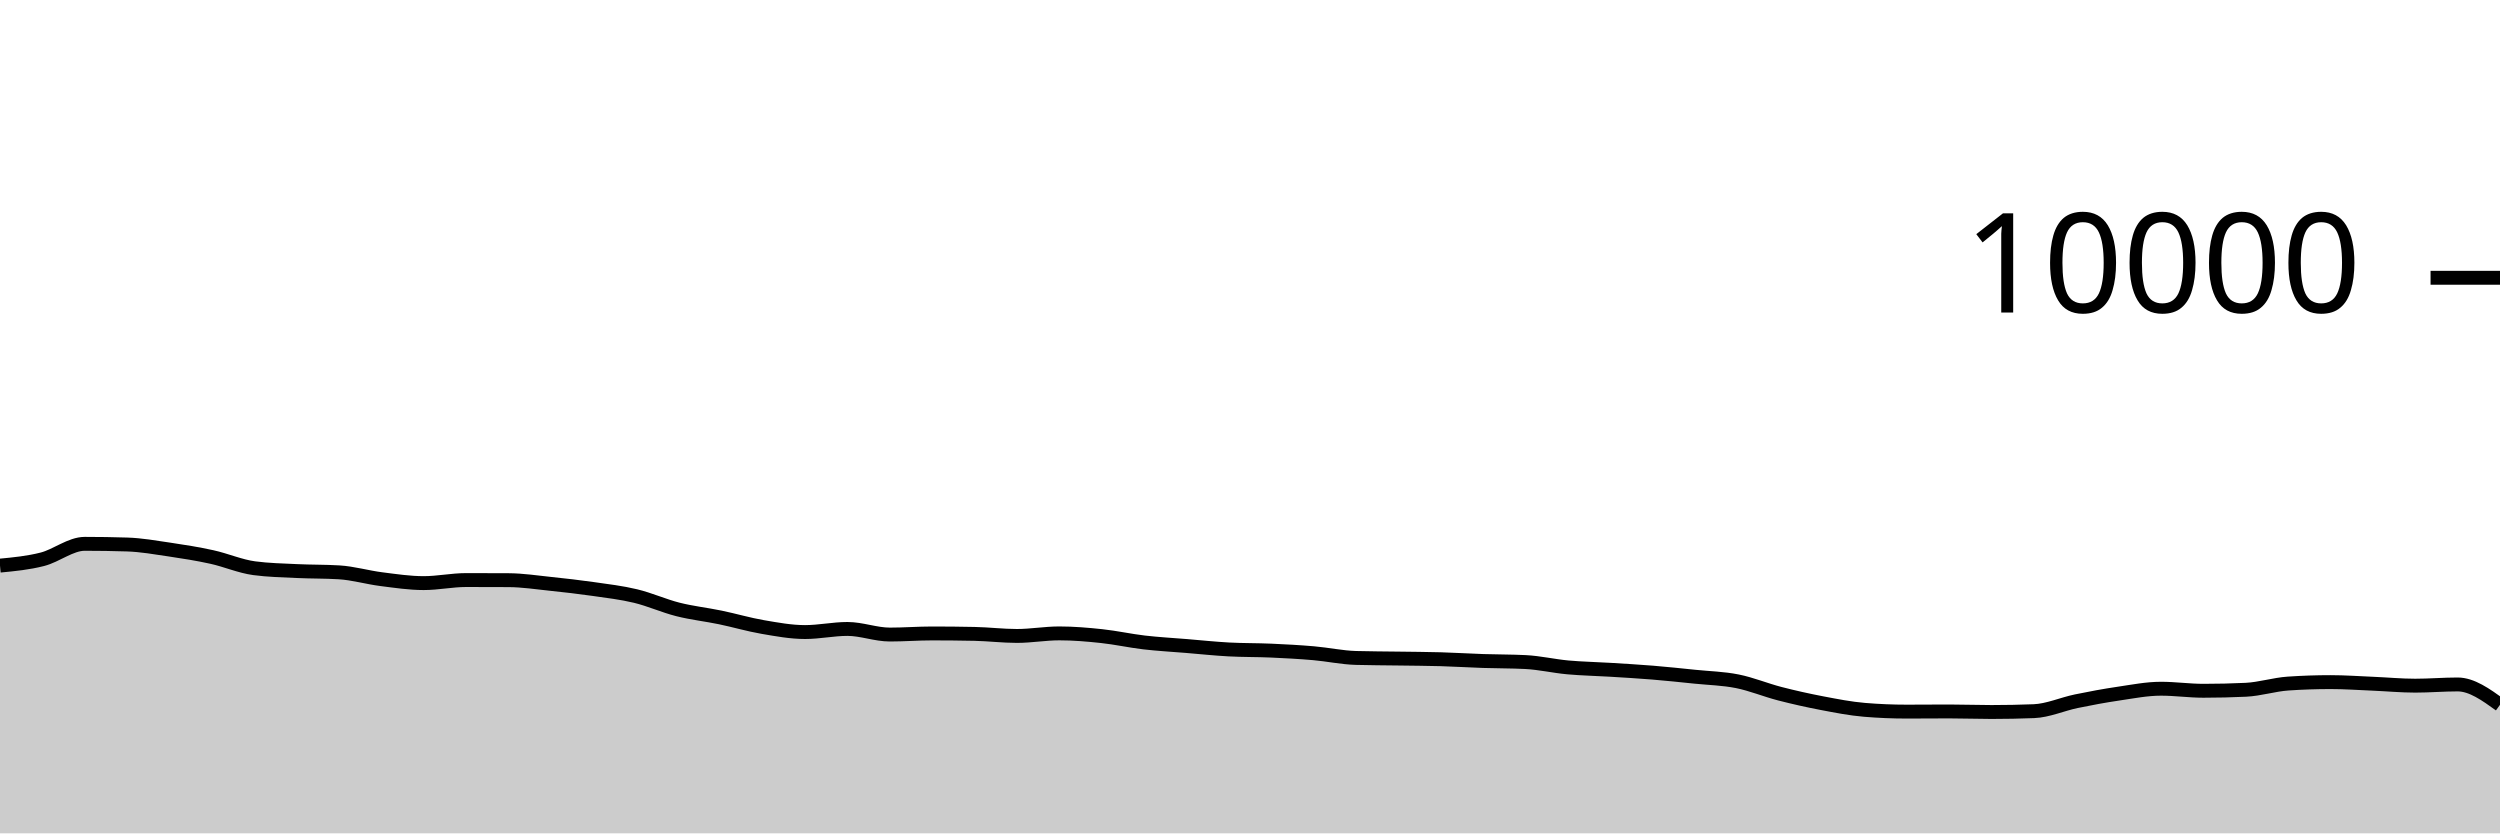
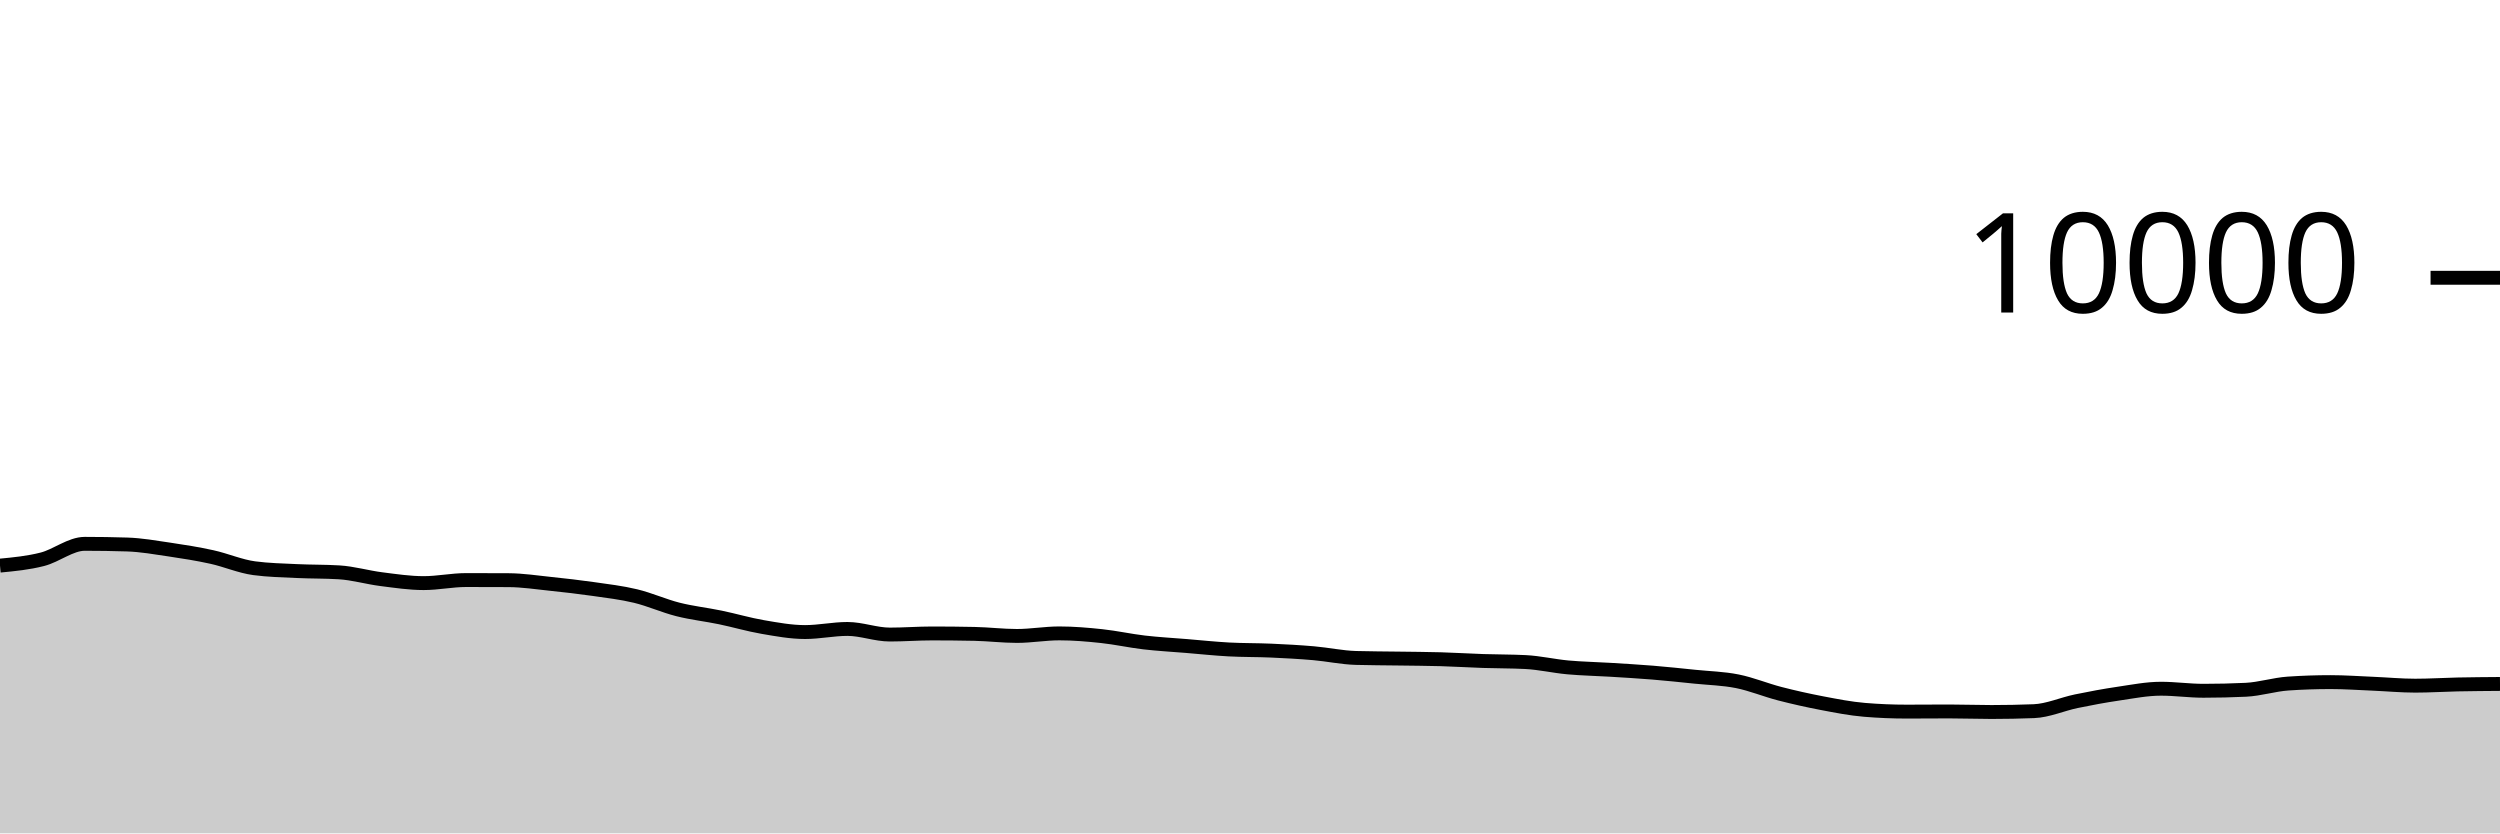
<svg xmlns="http://www.w3.org/2000/svg" viewBox="0 0 180 60">
  <g transform="translate(0,20)">
-     <path class="area" fill="rgba(0, 0, 0, 0.2)" d="M0,20.724C1.017,20.627,2.034,20.529,3.051,20.268C4.068,20.007,5.085,19.156,6.102,19.156C7.119,19.156,8.136,19.172,9.153,19.204C10.169,19.236,11.186,19.418,12.203,19.568C13.22,19.718,14.237,19.88,15.254,20.104C16.271,20.328,17.288,20.776,18.305,20.912C19.322,21.048,20.339,21.067,21.356,21.116C22.373,21.165,23.39,21.147,24.407,21.208C25.424,21.269,26.441,21.571,27.458,21.7C28.475,21.829,29.492,21.984,30.508,21.984C31.525,21.984,32.542,21.764,33.559,21.764C34.576,21.764,35.593,21.767,36.61,21.772C37.627,21.777,38.644,21.934,39.661,22.04C40.678,22.146,41.695,22.262,42.712,22.408C43.729,22.554,44.746,22.671,45.763,22.916C46.78,23.161,47.797,23.623,48.814,23.88C49.831,24.137,50.847,24.245,51.864,24.456C52.881,24.667,53.898,24.969,54.915,25.144C55.932,25.319,56.949,25.508,57.966,25.508C58.983,25.508,60,25.284,61.017,25.284C62.034,25.284,63.051,25.688,64.068,25.688C65.085,25.688,66.102,25.608,67.119,25.608C68.136,25.608,69.153,25.619,70.169,25.64C71.186,25.661,72.203,25.788,73.22,25.788C74.237,25.788,75.254,25.604,76.271,25.604C77.288,25.604,78.305,25.691,79.322,25.8C80.339,25.909,81.356,26.137,82.373,26.256C83.39,26.375,84.407,26.428,85.424,26.512C86.441,26.596,87.458,26.705,88.475,26.76C89.492,26.815,90.508,26.799,91.525,26.844C92.542,26.889,93.559,26.944,94.576,27.032C95.593,27.12,96.61,27.343,97.627,27.372C98.644,27.401,99.661,27.401,100.678,27.416C101.695,27.431,102.712,27.435,103.729,27.464C104.746,27.493,105.763,27.558,106.78,27.592C107.797,27.626,108.814,27.617,109.831,27.668C110.847,27.719,111.864,27.959,112.881,28.052C113.898,28.145,114.915,28.161,115.932,28.224C116.949,28.287,117.966,28.345,118.983,28.428C120,28.511,121.017,28.62,122.034,28.724C123.051,28.828,124.068,28.849,125.085,29.052C126.102,29.255,127.119,29.681,128.136,29.944C129.153,30.207,130.169,30.434,131.186,30.628C132.203,30.822,133.22,31.023,134.237,31.108C135.254,31.193,136.271,31.236,137.288,31.236C138.305,31.236,139.322,31.224,140.339,31.224C141.356,31.224,142.373,31.264,143.39,31.264C144.407,31.264,145.424,31.244,146.441,31.204C147.458,31.164,148.475,30.699,149.492,30.488C150.508,30.277,151.525,30.09,152.542,29.94C153.559,29.79,154.576,29.588,155.593,29.588C156.61,29.588,157.627,29.736,158.644,29.736C159.661,29.736,160.678,29.712,161.695,29.664C162.712,29.616,163.729,29.285,164.746,29.216C165.763,29.147,166.78,29.112,167.797,29.112C168.814,29.112,169.831,29.185,170.847,29.228C171.864,29.271,172.881,29.368,173.898,29.368C174.915,29.368,175.932,29.28,176.949,29.28C177.966,29.28,178.983,30.012,180,30.744L180,40C178.983,40,177.966,40,176.949,40C175.932,40,174.915,40,173.898,40C172.881,40,171.864,40,170.847,40C169.831,40,168.814,40,167.797,40C166.78,40,165.763,40,164.746,40C163.729,40,162.712,40,161.695,40C160.678,40,159.661,40,158.644,40C157.627,40,156.61,40,155.593,40C154.576,40,153.559,40,152.542,40C151.525,40,150.508,40,149.492,40C148.475,40,147.458,40,146.441,40C145.424,40,144.407,40,143.39,40C142.373,40,141.356,40,140.339,40C139.322,40,138.305,40,137.288,40C136.271,40,135.254,40,134.237,40C133.22,40,132.203,40,131.186,40C130.169,40,129.153,40,128.136,40C127.119,40,126.102,40,125.085,40C124.068,40,123.051,40,122.034,40C121.017,40,120,40,118.983,40C117.966,40,116.949,40,115.932,40C114.915,40,113.898,40,112.881,40C111.864,40,110.847,40,109.831,40C108.814,40,107.797,40,106.78,40C105.763,40,104.746,40,103.729,40C102.712,40,101.695,40,100.678,40C99.661,40,98.644,40,97.627,40C96.61,40,95.593,40,94.576,40C93.559,40,92.542,40,91.525,40C90.508,40,89.492,40,88.475,40C87.458,40,86.441,40,85.424,40C84.407,40,83.39,40,82.373,40C81.356,40,80.339,40,79.322,40C78.305,40,77.288,40,76.271,40C75.254,40,74.237,40,73.22,40C72.203,40,71.186,40,70.169,40C69.153,40,68.136,40,67.119,40C66.102,40,65.085,40,64.068,40C63.051,40,62.034,40,61.017,40C60,40,58.983,40,57.966,40C56.949,40,55.932,40,54.915,40C53.898,40,52.881,40,51.864,40C50.847,40,49.831,40,48.814,40C47.797,40,46.78,40,45.763,40C44.746,40,43.729,40,42.712,40C41.695,40,40.678,40,39.661,40C38.644,40,37.627,40,36.61,40C35.593,40,34.576,40,33.559,40C32.542,40,31.525,40,30.508,40C29.492,40,28.475,40,27.458,40C26.441,40,25.424,40,24.407,40C23.39,40,22.373,40,21.356,40C20.339,40,19.322,40,18.305,40C17.288,40,16.271,40,15.254,40C14.237,40,13.22,40,12.203,40C11.186,40,10.169,40,9.153,40C8.136,40,7.119,40,6.102,40C5.085,40,4.068,40,3.051,40C2.034,40,1.017,40,0,40Z" />
-     <path class="line" stroke="black" fill="none" d="M0,20.724C1.017,20.627,2.034,20.529,3.051,20.268C4.068,20.007,5.085,19.156,6.102,19.156C7.119,19.156,8.136,19.172,9.153,19.204C10.169,19.236,11.186,19.418,12.203,19.568C13.22,19.718,14.237,19.88,15.254,20.104C16.271,20.328,17.288,20.776,18.305,20.912C19.322,21.048,20.339,21.067,21.356,21.116C22.373,21.165,23.39,21.147,24.407,21.208C25.424,21.269,26.441,21.571,27.458,21.7C28.475,21.829,29.492,21.984,30.508,21.984C31.525,21.984,32.542,21.764,33.559,21.764C34.576,21.764,35.593,21.767,36.61,21.772C37.627,21.777,38.644,21.934,39.661,22.04C40.678,22.146,41.695,22.262,42.712,22.408C43.729,22.554,44.746,22.671,45.763,22.916C46.78,23.161,47.797,23.623,48.814,23.88C49.831,24.137,50.847,24.245,51.864,24.456C52.881,24.667,53.898,24.969,54.915,25.144C55.932,25.319,56.949,25.508,57.966,25.508C58.983,25.508,60,25.284,61.017,25.284C62.034,25.284,63.051,25.688,64.068,25.688C65.085,25.688,66.102,25.608,67.119,25.608C68.136,25.608,69.153,25.619,70.169,25.64C71.186,25.661,72.203,25.788,73.22,25.788C74.237,25.788,75.254,25.604,76.271,25.604C77.288,25.604,78.305,25.691,79.322,25.8C80.339,25.909,81.356,26.137,82.373,26.256C83.39,26.375,84.407,26.428,85.424,26.512C86.441,26.596,87.458,26.705,88.475,26.76C89.492,26.815,90.508,26.799,91.525,26.844C92.542,26.889,93.559,26.944,94.576,27.032C95.593,27.12,96.61,27.343,97.627,27.372C98.644,27.401,99.661,27.401,100.678,27.416C101.695,27.431,102.712,27.435,103.729,27.464C104.746,27.493,105.763,27.558,106.78,27.592C107.797,27.626,108.814,27.617,109.831,27.668C110.847,27.719,111.864,27.959,112.881,28.052C113.898,28.145,114.915,28.161,115.932,28.224C116.949,28.287,117.966,28.345,118.983,28.428C120,28.511,121.017,28.62,122.034,28.724C123.051,28.828,124.068,28.849,125.085,29.052C126.102,29.255,127.119,29.681,128.136,29.944C129.153,30.207,130.169,30.434,131.186,30.628C132.203,30.822,133.22,31.023,134.237,31.108C135.254,31.193,136.271,31.236,137.288,31.236C138.305,31.236,139.322,31.224,140.339,31.224C141.356,31.224,142.373,31.264,143.39,31.264C144.407,31.264,145.424,31.244,146.441,31.204C147.458,31.164,148.475,30.699,149.492,30.488C150.508,30.277,151.525,30.09,152.542,29.94C153.559,29.79,154.576,29.588,155.593,29.588C156.61,29.588,157.627,29.736,158.644,29.736C159.661,29.736,160.678,29.712,161.695,29.664C162.712,29.616,163.729,29.285,164.746,29.216C165.763,29.147,166.78,29.112,167.797,29.112C168.814,29.112,169.831,29.185,170.847,29.228C171.864,29.271,172.881,29.368,173.898,29.368C174.915,29.368,175.932,29.28,176.949,29.28C177.966,29.28,178.983,30.012,180,30.744" />
+     <path class="area" fill="rgba(0, 0, 0, 0.2)" d="M0,20.724C1.017,20.627,2.034,20.529,3.051,20.268C4.068,20.007,5.085,19.156,6.102,19.156C7.119,19.156,8.136,19.172,9.153,19.204C10.169,19.236,11.186,19.418,12.203,19.568C13.22,19.718,14.237,19.88,15.254,20.104C16.271,20.328,17.288,20.776,18.305,20.912C19.322,21.048,20.339,21.067,21.356,21.116C22.373,21.165,23.39,21.147,24.407,21.208C25.424,21.269,26.441,21.571,27.458,21.7C28.475,21.829,29.492,21.984,30.508,21.984C31.525,21.984,32.542,21.764,33.559,21.764C34.576,21.764,35.593,21.767,36.61,21.772C37.627,21.777,38.644,21.934,39.661,22.04C40.678,22.146,41.695,22.262,42.712,22.408C43.729,22.554,44.746,22.671,45.763,22.916C46.78,23.161,47.797,23.623,48.814,23.88C49.831,24.137,50.847,24.245,51.864,24.456C52.881,24.667,53.898,24.969,54.915,25.144C55.932,25.319,56.949,25.508,57.966,25.508C58.983,25.508,60,25.284,61.017,25.284C62.034,25.284,63.051,25.688,64.068,25.688C65.085,25.688,66.102,25.608,67.119,25.608C68.136,25.608,69.153,25.619,70.169,25.64C71.186,25.661,72.203,25.788,73.22,25.788C74.237,25.788,75.254,25.604,76.271,25.604C77.288,25.604,78.305,25.691,79.322,25.8C80.339,25.909,81.356,26.137,82.373,26.256C83.39,26.375,84.407,26.428,85.424,26.512C86.441,26.596,87.458,26.705,88.475,26.76C89.492,26.815,90.508,26.799,91.525,26.844C92.542,26.889,93.559,26.944,94.576,27.032C95.593,27.12,96.61,27.343,97.627,27.372C98.644,27.401,99.661,27.401,100.678,27.416C101.695,27.431,102.712,27.435,103.729,27.464C104.746,27.493,105.763,27.558,106.78,27.592C107.797,27.626,108.814,27.617,109.831,27.668C110.847,27.719,111.864,27.959,112.881,28.052C113.898,28.145,114.915,28.161,115.932,28.224C116.949,28.287,117.966,28.345,118.983,28.428C120,28.511,121.017,28.62,122.034,28.724C123.051,28.828,124.068,28.849,125.085,29.052C126.102,29.255,127.119,29.681,128.136,29.944C129.153,30.207,130.169,30.434,131.186,30.628C132.203,30.822,133.22,31.023,134.237,31.108C135.254,31.193,136.271,31.236,137.288,31.236C138.305,31.236,139.322,31.224,140.339,31.224C141.356,31.224,142.373,31.264,143.39,31.264C144.407,31.264,145.424,31.244,146.441,31.204C147.458,31.164,148.475,30.699,149.492,30.488C150.508,30.277,151.525,30.09,152.542,29.94C153.559,29.79,154.576,29.588,155.593,29.588C156.61,29.588,157.627,29.736,158.644,29.736C159.661,29.736,160.678,29.712,161.695,29.664C162.712,29.616,163.729,29.285,164.746,29.216C165.763,29.147,166.78,29.112,167.797,29.112C168.814,29.112,169.831,29.185,170.847,29.228C171.864,29.271,172.881,29.368,173.898,29.368C174.915,29.368,175.932,29.301,176.949,29.28C177.966,29.259,178.983,29.252,180,29.244L180,40C178.983,40,177.966,40,176.949,40C175.932,40,174.915,40,173.898,40C172.881,40,171.864,40,170.847,40C169.831,40,168.814,40,167.797,40C166.78,40,165.763,40,164.746,40C163.729,40,162.712,40,161.695,40C160.678,40,159.661,40,158.644,40C157.627,40,156.61,40,155.593,40C154.576,40,153.559,40,152.542,40C151.525,40,150.508,40,149.492,40C148.475,40,147.458,40,146.441,40C145.424,40,144.407,40,143.39,40C142.373,40,141.356,40,140.339,40C139.322,40,138.305,40,137.288,40C136.271,40,135.254,40,134.237,40C133.22,40,132.203,40,131.186,40C130.169,40,129.153,40,128.136,40C127.119,40,126.102,40,125.085,40C124.068,40,123.051,40,122.034,40C121.017,40,120,40,118.983,40C117.966,40,116.949,40,115.932,40C114.915,40,113.898,40,112.881,40C111.864,40,110.847,40,109.831,40C108.814,40,107.797,40,106.78,40C105.763,40,104.746,40,103.729,40C102.712,40,101.695,40,100.678,40C99.661,40,98.644,40,97.627,40C96.61,40,95.593,40,94.576,40C93.559,40,92.542,40,91.525,40C90.508,40,89.492,40,88.475,40C87.458,40,86.441,40,85.424,40C84.407,40,83.39,40,82.373,40C81.356,40,80.339,40,79.322,40C78.305,40,77.288,40,76.271,40C75.254,40,74.237,40,73.22,40C72.203,40,71.186,40,70.169,40C69.153,40,68.136,40,67.119,40C66.102,40,65.085,40,64.068,40C63.051,40,62.034,40,61.017,40C60,40,58.983,40,57.966,40C56.949,40,55.932,40,54.915,40C53.898,40,52.881,40,51.864,40C50.847,40,49.831,40,48.814,40C47.797,40,46.78,40,45.763,40C44.746,40,43.729,40,42.712,40C41.695,40,40.678,40,39.661,40C38.644,40,37.627,40,36.61,40C35.593,40,34.576,40,33.559,40C32.542,40,31.525,40,30.508,40C29.492,40,28.475,40,27.458,40C26.441,40,25.424,40,24.407,40C23.39,40,22.373,40,21.356,40C20.339,40,19.322,40,18.305,40C17.288,40,16.271,40,15.254,40C14.237,40,13.22,40,12.203,40C11.186,40,10.169,40,9.153,40C8.136,40,7.119,40,6.102,40C5.085,40,4.068,40,3.051,40C2.034,40,1.017,40,0,40Z" />
+     <path class="line" stroke="black" fill="none" d="M0,20.724C1.017,20.627,2.034,20.529,3.051,20.268C4.068,20.007,5.085,19.156,6.102,19.156C7.119,19.156,8.136,19.172,9.153,19.204C10.169,19.236,11.186,19.418,12.203,19.568C13.22,19.718,14.237,19.88,15.254,20.104C16.271,20.328,17.288,20.776,18.305,20.912C19.322,21.048,20.339,21.067,21.356,21.116C22.373,21.165,23.39,21.147,24.407,21.208C25.424,21.269,26.441,21.571,27.458,21.7C28.475,21.829,29.492,21.984,30.508,21.984C31.525,21.984,32.542,21.764,33.559,21.764C34.576,21.764,35.593,21.767,36.61,21.772C37.627,21.777,38.644,21.934,39.661,22.04C40.678,22.146,41.695,22.262,42.712,22.408C43.729,22.554,44.746,22.671,45.763,22.916C46.78,23.161,47.797,23.623,48.814,23.88C49.831,24.137,50.847,24.245,51.864,24.456C52.881,24.667,53.898,24.969,54.915,25.144C55.932,25.319,56.949,25.508,57.966,25.508C58.983,25.508,60,25.284,61.017,25.284C62.034,25.284,63.051,25.688,64.068,25.688C65.085,25.688,66.102,25.608,67.119,25.608C68.136,25.608,69.153,25.619,70.169,25.64C71.186,25.661,72.203,25.788,73.22,25.788C74.237,25.788,75.254,25.604,76.271,25.604C77.288,25.604,78.305,25.691,79.322,25.8C80.339,25.909,81.356,26.137,82.373,26.256C83.39,26.375,84.407,26.428,85.424,26.512C86.441,26.596,87.458,26.705,88.475,26.76C89.492,26.815,90.508,26.799,91.525,26.844C92.542,26.889,93.559,26.944,94.576,27.032C95.593,27.12,96.61,27.343,97.627,27.372C98.644,27.401,99.661,27.401,100.678,27.416C101.695,27.431,102.712,27.435,103.729,27.464C104.746,27.493,105.763,27.558,106.78,27.592C107.797,27.626,108.814,27.617,109.831,27.668C110.847,27.719,111.864,27.959,112.881,28.052C113.898,28.145,114.915,28.161,115.932,28.224C116.949,28.287,117.966,28.345,118.983,28.428C120,28.511,121.017,28.62,122.034,28.724C123.051,28.828,124.068,28.849,125.085,29.052C126.102,29.255,127.119,29.681,128.136,29.944C129.153,30.207,130.169,30.434,131.186,30.628C132.203,30.822,133.22,31.023,134.237,31.108C135.254,31.193,136.271,31.236,137.288,31.236C138.305,31.236,139.322,31.224,140.339,31.224C141.356,31.224,142.373,31.264,143.39,31.264C144.407,31.264,145.424,31.244,146.441,31.204C147.458,31.164,148.475,30.699,149.492,30.488C150.508,30.277,151.525,30.09,152.542,29.94C153.559,29.79,154.576,29.588,155.593,29.588C156.61,29.588,157.627,29.736,158.644,29.736C159.661,29.736,160.678,29.712,161.695,29.664C162.712,29.616,163.729,29.285,164.746,29.216C165.763,29.147,166.78,29.112,167.797,29.112C168.814,29.112,169.831,29.185,170.847,29.228C171.864,29.271,172.881,29.368,173.898,29.368C174.915,29.368,175.932,29.301,176.949,29.28C177.966,29.259,178.983,29.252,180,29.244" />
    <path class="axis-ceiling" stroke-width="1" stroke="black" fill="none" d="M175,0L180,0" />
    <text class="axis-ceiling-label" font-family="sans-serif" text-anchor="end" font-size="10px" x="170" y="2.5">10000</text>
  </g>
</svg>
